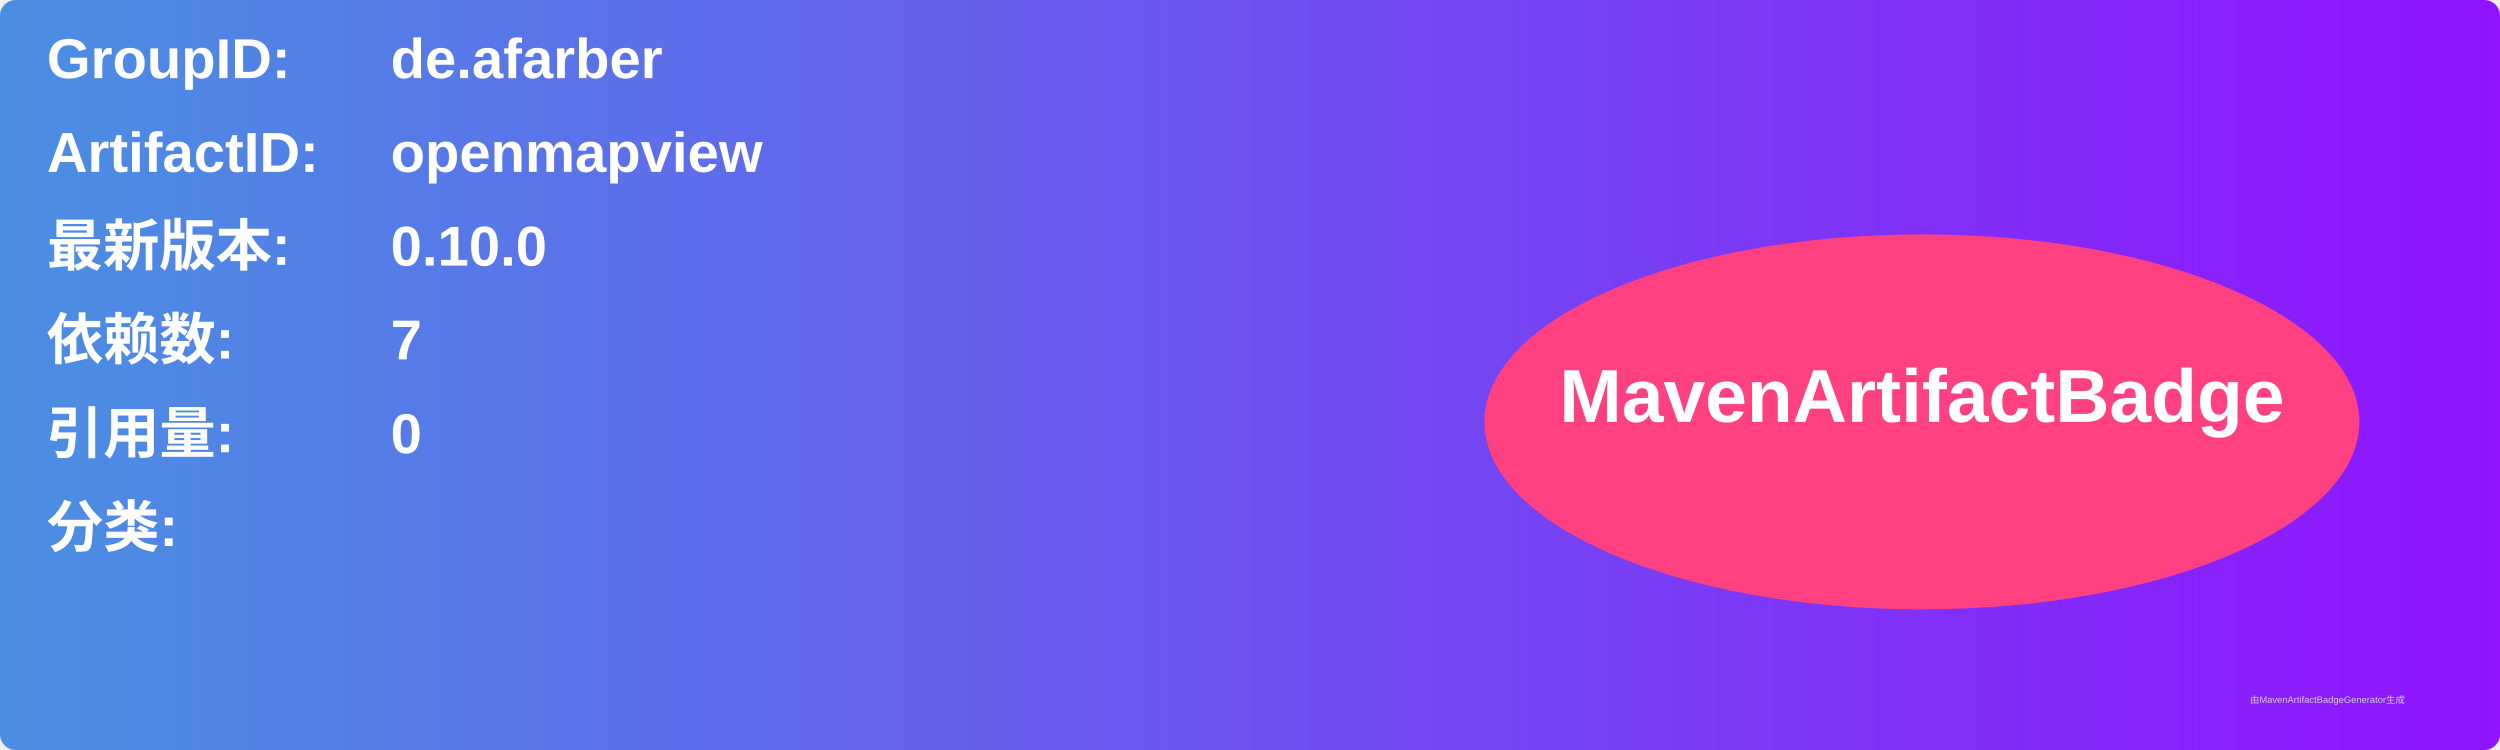
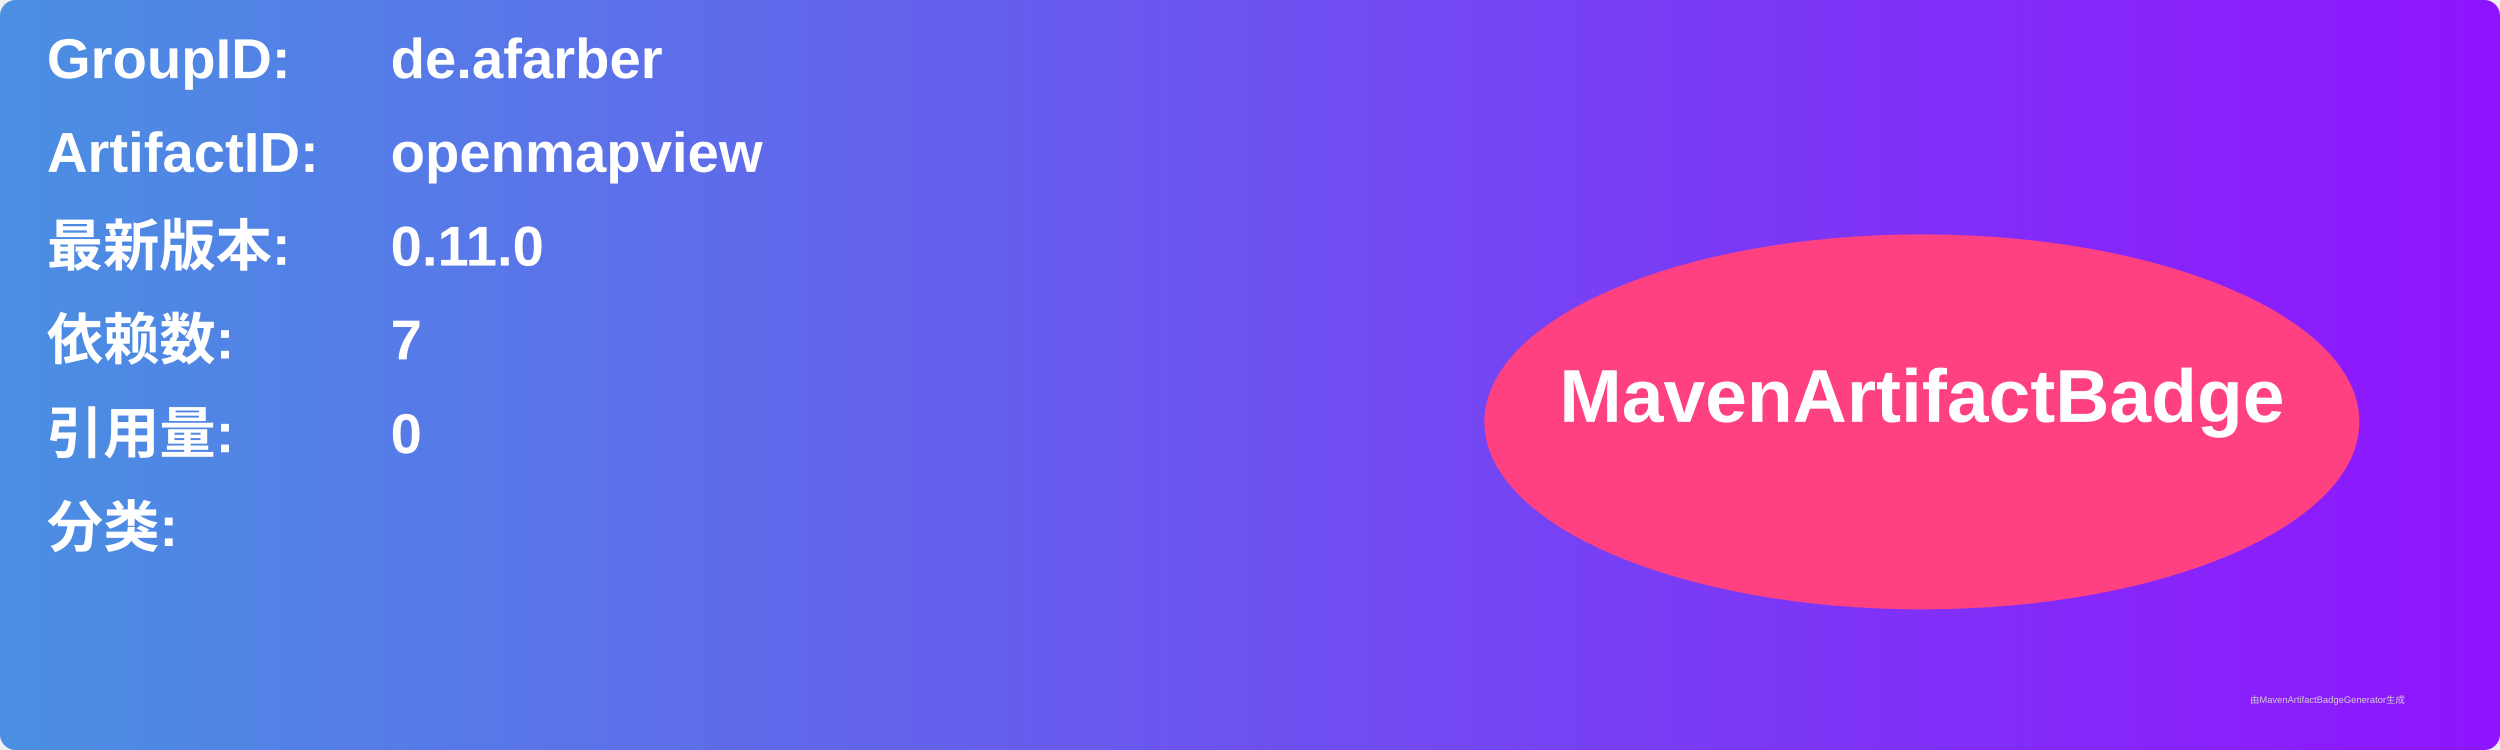
<svg xmlns="http://www.w3.org/2000/svg" width="800" height="240" viewBox="0 0 800 240">
  <linearGradient id="grad" x1="0%" y1="0%" x2="100%" y2="0%">
    <stop offset="0%" stop-color="#4a90e2" />
    <stop offset="100%" stop-color="#9013fe" />
  </linearGradient>
  <rect width="100%" height="100%" rx="5" ry="5" fill="url(#grad)" />
  <g transform="translate(15, 15)">
    <text x="0" y="10" font-family="Arial" font-size="18" fill="white" font-weight="bold" width="260">GroupID:</text>
    <text x="110" y="10" font-family="Arial" font-size="18" fill="white" font-weight="bold" width="460">de.afarber</text>
    <text x="0" y="40" font-family="Arial" font-size="18" fill="white" font-weight="bold" width="260">ArtifactID:</text>
    <text x="110" y="40" font-family="Arial" font-size="18" fill="white" font-weight="bold" width="460">openmapview</text>
    <text x="0" y="70" font-family="Arial" font-size="18" fill="white" font-weight="bold">最新版本:</text>
    <text x="110" y="70" font-family="Arial" font-size="18" fill="white" font-weight="bold">
-       <tspan font-weight="bold">0.10.0</tspan>
+       <tspan font-weight="bold">0.11.0</tspan>
    </text>
    <text x="0" y="100" font-family="Arial" font-size="18" fill="white" font-weight="bold">依赖数: </text>
    <text x="110" y="100" font-family="Arial" font-size="18" fill="white">
      <tspan font-weight="bold">7</tspan>
    </text>
    <text x="0" y="130" font-family="Arial" font-size="18" fill="white" font-weight="bold">引用量: </text>
    <text x="110" y="130" font-family="Arial" font-size="18" fill="white">
      <tspan font-weight="bold">0</tspan>
    </text>
    <text x="0" y="160" font-family="Arial" font-size="18" fill="white" font-weight="bold">分类:</text>
    <text x="10" y="190" font-family="Arial" font-size="10" fill="white">
      <tspan font-weight="bold" />
    </text>
    <ellipse cx="600" cy="120" rx="140" ry="60" fill="#ff4081" />
    <text x="600" y="120" text-anchor="middle" font-family="Arial" font-size="24" fill="white" font-weight="bold">MavenArtifactBadge</text>
  </g>
  <text x="720" y="225" font-family="Arial" font-size="3" fill="#d0d0d0">由MavenArtifactBadgeGenerator生成</text>
</svg>
